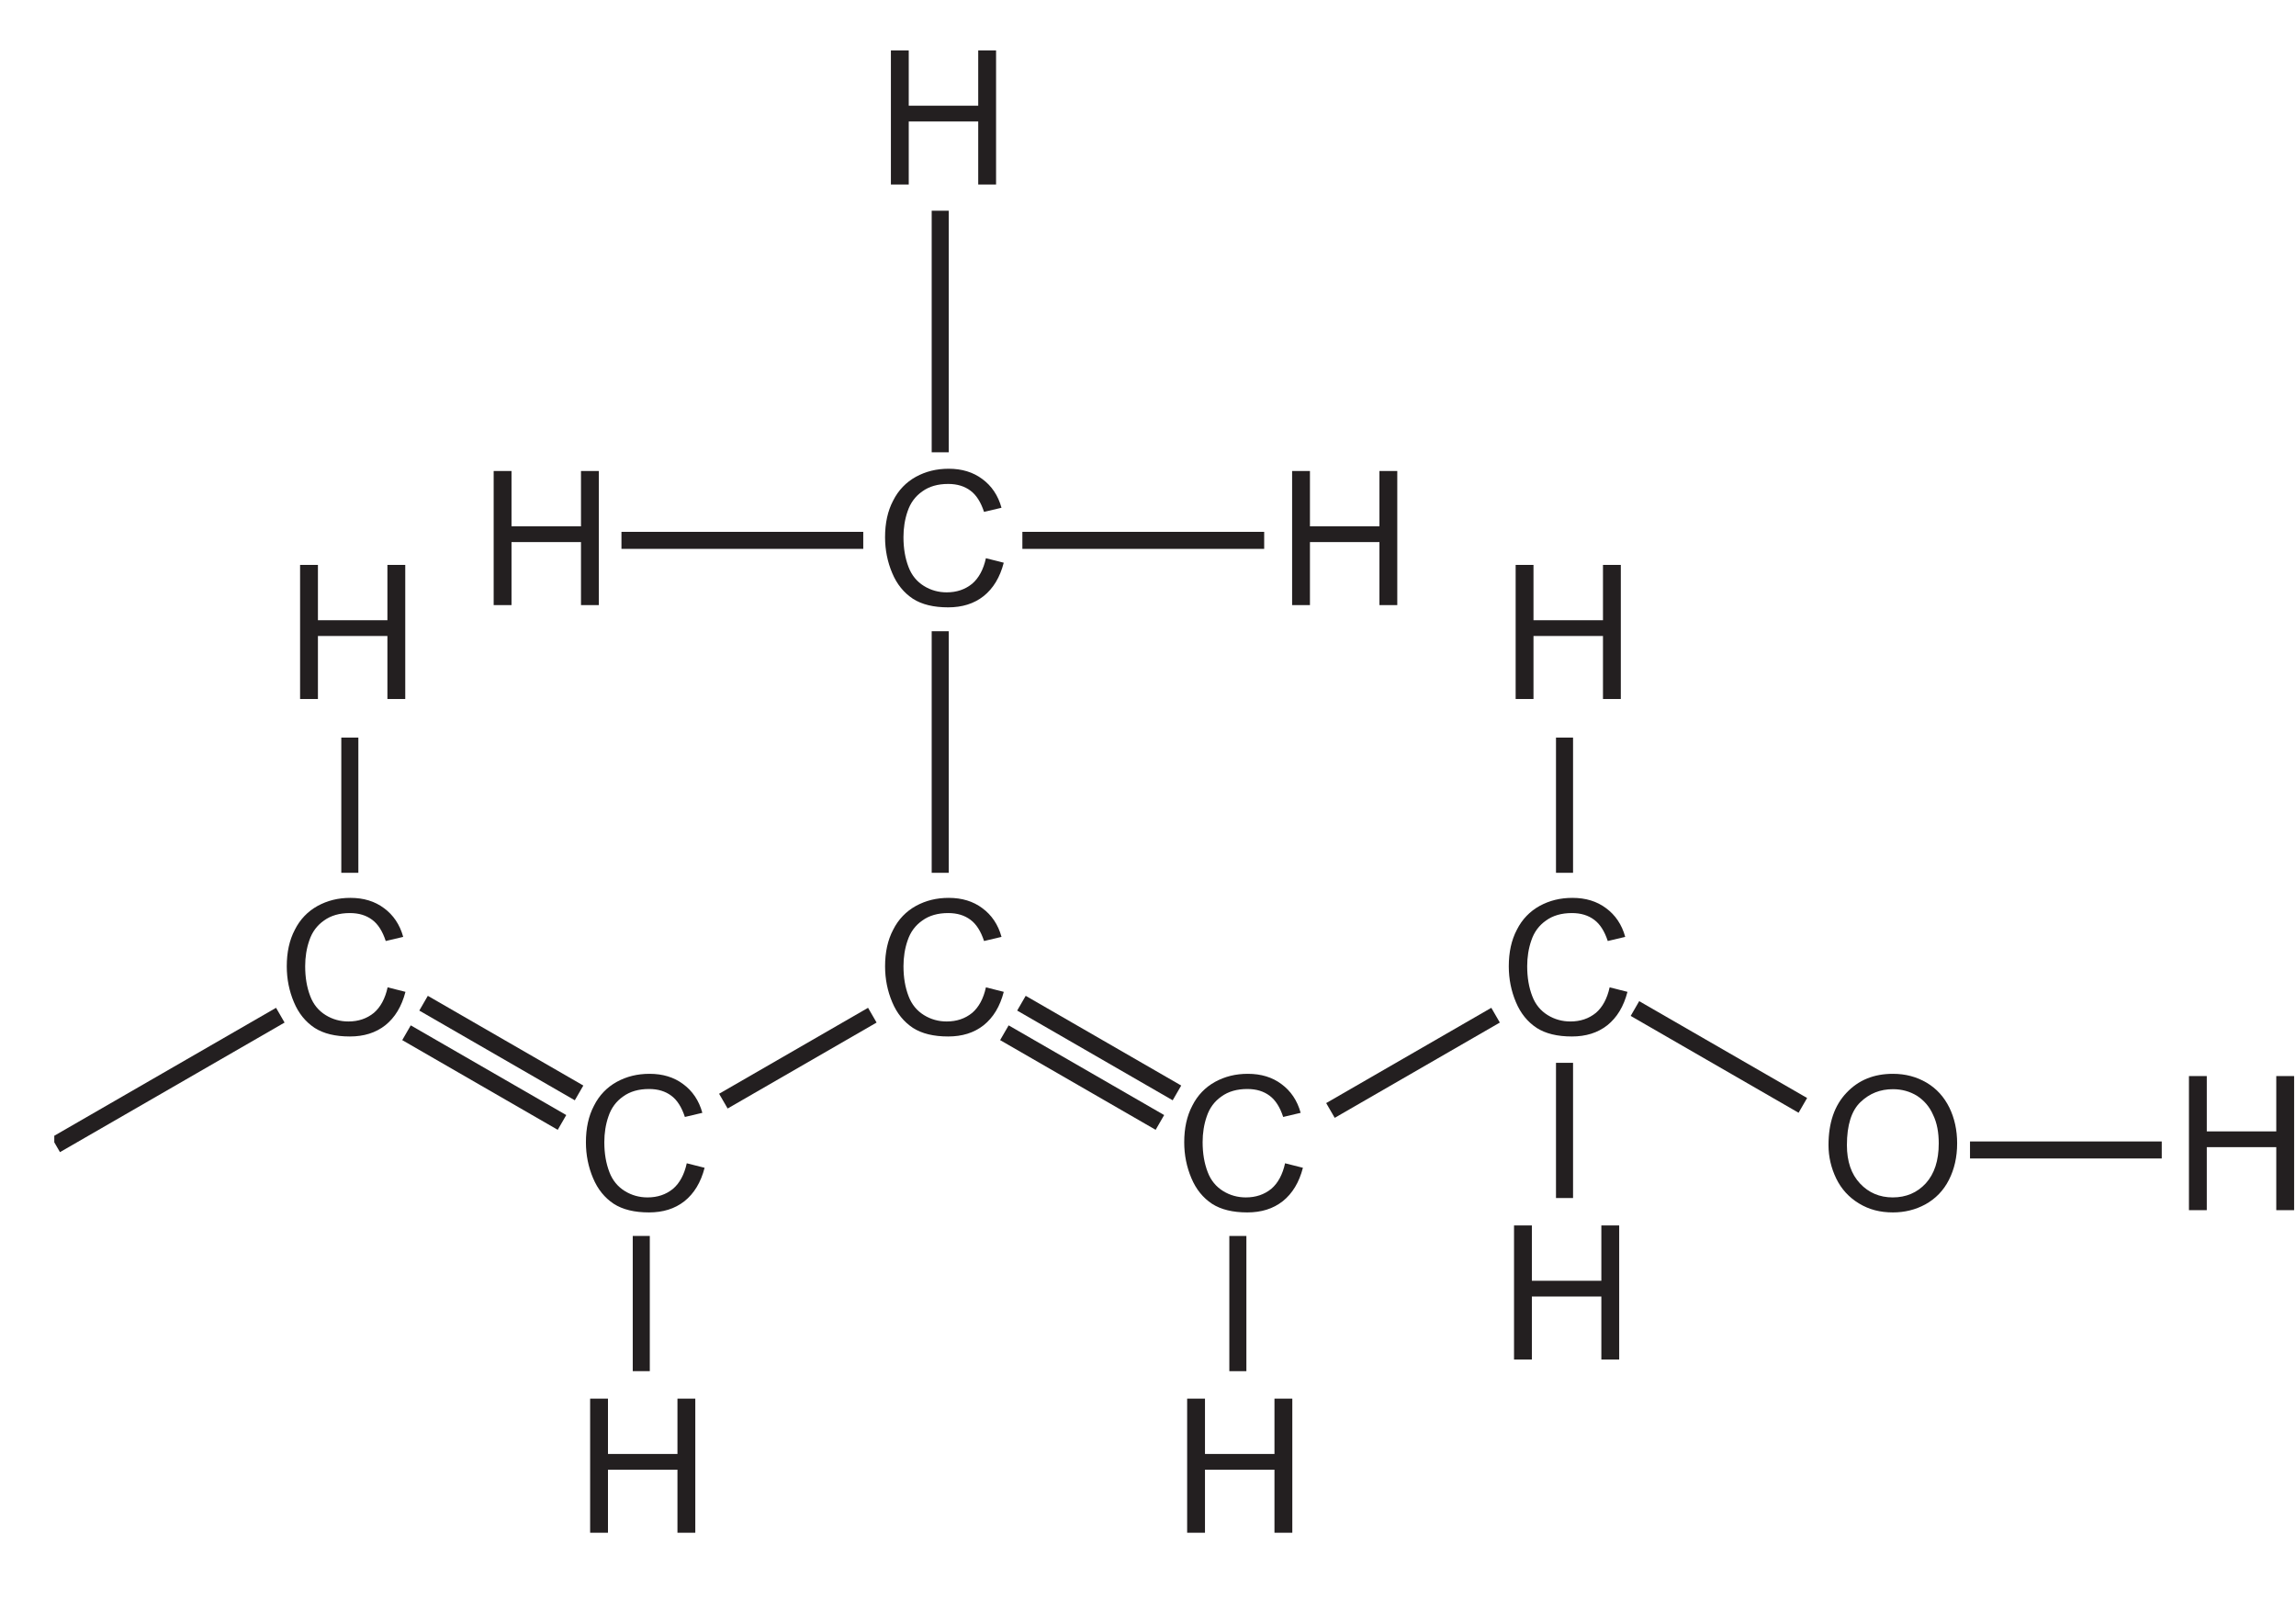
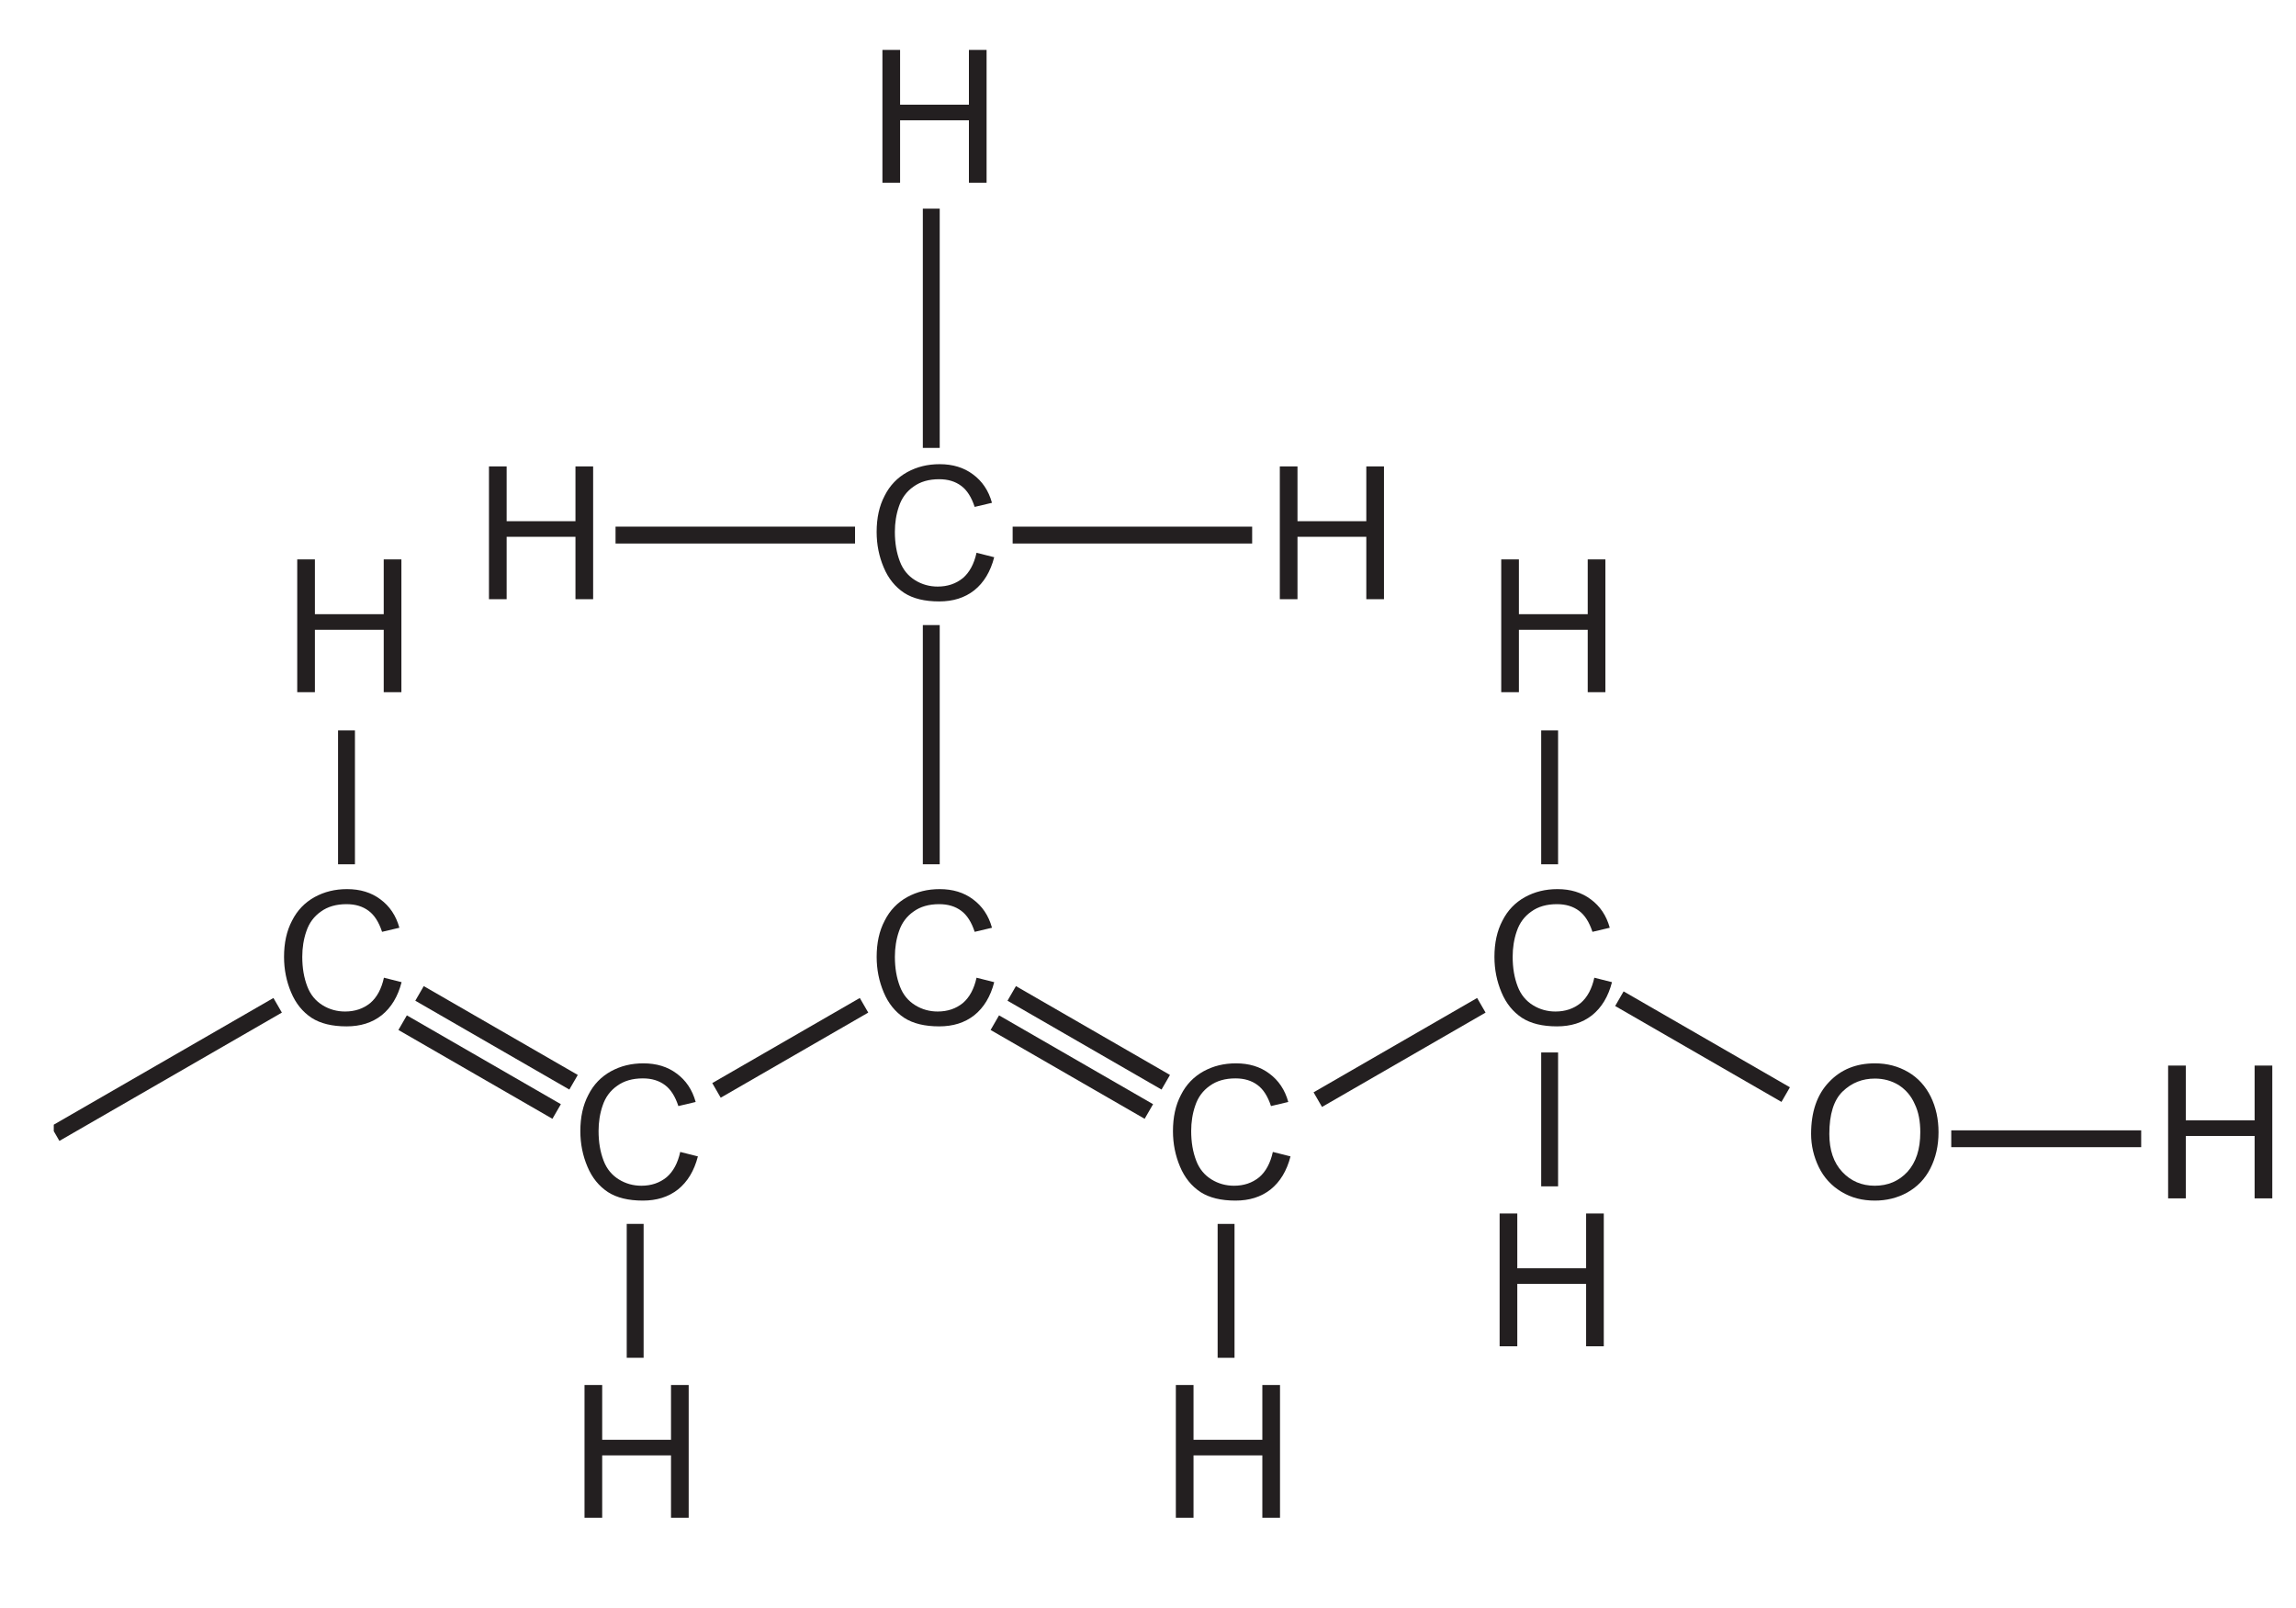
- <svg xmlns="http://www.w3.org/2000/svg" xmlns:xlink="http://www.w3.org/1999/xlink" data-id="0620_2023MJ_11_q32_figA" data-width-mm="47.45" data-height-mm="33.55" data-measure="false" data-source="0620/11 MJ 2023 p11" version="1.1" width="134.5" height="95.100" viewBox="0 0 134.5 95.100">
+ <svg xmlns="http://www.w3.org/2000/svg" xmlns:xlink="http://www.w3.org/1999/xlink" data-id="0620_2023MJ_11_q32_figA" data-width-mm="47.9" data-height-mm="33.55" data-measure="false" data-source="0620/11 MJ 2023 p11" version="1.1" width="135.792" height="95.100" viewBox="0 0 135.792 95.100">
  <defs>
    <clipPath id="clip_1">
-       <path transform="matrix(1,0,0,-1,-228,754.800)" d="M228 659.7H362.5V754.8H228Z" />
+       <path transform="matrix(1,0,0,-1,-228,754.800)" d="M228 659.7H363.792V754.8H228Z" />
    </clipPath>
    <clipPath id="clip_2">
      <path transform="matrix(1,0,0,-1,-228,754.800)" d="M0 0H595V842H0Z" />
    </clipPath>
    <path id="font_3_23" d="M.175 0V.336H.545V0H.640V.715H.545V.420H.175V.715H.080V0H.175Z" />
    <path id="font_3_18" d="M.513 .114C.475 .083 .430 .068 .377 .068 .334 .068 .293 .079 .256 .102 .219 .125 .191 .158 .174 .203 .156 .25 .147 .302 .147 .363 .147 .410 .154 .457 .169 .500 .184 .545 .210 .580 .247 .606 .284 .633 .330 .646 .385 .646 .433 .646 .472 .634 .504 .610 .535 .587 .559 .549 .576 .497L.669 .519C.651 .585 .616 .636 .567 .672 .518 .709 .458 .727 .388 .727 .323 .727 .266 .713 .213 .684 .161 .655 .120 .613 .092 .557 .063 .502 .049 .437 .049 .362 .049 .294 .062 .230 .087 .171 .112 .111 .149 .066 .197 .034 .245 .003 .308-.012 .385-.012 .459-.012 .522 .007 .574 .048 .625 .089 .661 .148 .681 .226L.586 .250C.573 .190 .548 .144 .513 .114Z" />
    <path id="font_3_29" d="M.088 .169C.115 .113 .156 .068 .209 .036 .263 .003 .322-.012 .390-.012 .452-.012 .510 .002 .563 .031 .617 .061 .659 .104 .688 .161 .717 .218 .732 .283 .732 .356 .732 .427 .718 .491 .690 .548 .662 .604 .623 .648 .569 .680 .516 .711 .457 .727 .390 .727 .289 .727 .207 .694 .143 .626 .079 .559 .047 .466 .047 .347 .047 .285 .061 .225 .088 .169M.217 .576C.266 .623 .323 .645 .390 .645 .438 .645 .480 .633 .518 .610 .556 .585 .585 .552 .604 .508 .625 .465 .634 .414 .634 .356 .634 .264 .611 .194 .565 .143 .519 .093 .460 .068 .389 .068 .319 .068 .261 .093 .215 .142 .168 .192 .145 .260 .145 .347 .145 .453 .169 .530 .217 .576Z" />
    <clipPath id="clip_4">
      <path transform="matrix(1,0,0,-1,-228,754.800)" d="M231.18 661.46H363.294V753.420H231.18Z" />
    </clipPath>
  </defs>
  <g clip-path="url(#clip_1)">
    <g clip-path="url(#clip_2)">
      <path transform="matrix(1.000,0,0,.999,-228,754.800)" stroke-width=".999" stroke-linecap="butt" stroke-miterlimit="4" stroke-linejoin="miter" fill="none" stroke="#231f20" d="M323.775-696.426 333.611-690.748M343.403-688.134H354.636M264.405-723.875H278.57M283.078-718.548V-704.384M283.078-743.201V-729.037" />
      <use data-text="H" xlink:href="#font_3_23" transform="matrix(11.001,0,0,-10.985,28.039,35.441)" fill="#231f20" />
      <use data-text="C" xlink:href="#font_3_18" transform="matrix(11.001,0,0,-10.985,51.308,35.441)" fill="#231f20" />
      <path transform="matrix(1.000,0,0,.999,-228,754.800)" stroke-width=".999" stroke-linecap="butt" stroke-miterlimit="4" stroke-linejoin="miter" fill="none" stroke="#231f20" d="M248.493-712.311V-704.384" />
      <use data-text="H" xlink:href="#font_3_23" transform="matrix(11.001,0,0,-10.985,16.699,40.941)" fill="#231f20" />
      <path transform="matrix(1.000,0,0,.999,-228,754.800)" stroke-width=".999" stroke-linecap="butt" stroke-miterlimit="4" stroke-linejoin="miter" fill="none" stroke="#231f20" d="M319.65-712.311V-704.384" />
      <use data-text="H" xlink:href="#font_3_23" transform="matrix(11.001,0,0,-10.985,87.907,40.941)" fill="#231f20" />
      <use data-text="H" xlink:href="#font_3_23" transform="matrix(11.001,0,0,-10.985,51.309,10.806)" fill="#231f20" />
      <use data-text="C" xlink:href="#font_3_18" transform="matrix(11.001,0,0,-10.985,51.309,60.575)" fill="#231f20" />
      <use data-text="C" xlink:href="#font_3_18" transform="matrix(11.001,0,0,-10.985,68.833,70.880)" fill="#231f20" />
      <use data-text="O" xlink:href="#font_3_29" transform="matrix(11.001,0,0,-10.985,106.597,70.880)" fill="#231f20" />
      <use data-text="H" xlink:href="#font_3_23" transform="matrix(11.001,0,0,-10.985,127.349,70.880)" fill="#231f20" />
      <path transform="matrix(1.000,0,0,.999,-228,754.800)" stroke-width=".999" stroke-linecap="butt" stroke-miterlimit="4" stroke-linejoin="miter" fill="none" stroke="#231f20" d="M287.891-723.875H302.056" />
      <use data-text="H" xlink:href="#font_3_23" transform="matrix(11.001,0,0,-10.985,74.812,35.441)" fill="#231f20" />
      <path transform="matrix(1.000,0,0,.999,-228,754.800)" stroke-width=".999" stroke-linecap="butt" stroke-miterlimit="4" stroke-linejoin="miter" fill="none" stroke="#231f20" d="M270.375-690.997 279.101-696.036M286.837-695.007 295.947-689.748M287.836-696.739 296.946-691.479" />
      <use data-text="C" xlink:href="#font_3_18" transform="matrix(11.001,0,0,-10.985,16.260,60.575)" fill="#231f20" />
      <use data-text="C" xlink:href="#font_3_18" transform="matrix(11.001,0,0,-10.985,33.784,70.880)" fill="#231f20" />
      <path transform="matrix(1.000,0,0,.999,-228,754.800)" stroke-width=".999" stroke-linecap="butt" stroke-miterlimit="4" stroke-linejoin="miter" fill="none" stroke="#231f20" d="M251.813-695.007 260.922-689.748M252.812-696.739 261.922-691.479M265.566-683.092V-675.165" />
      <use data-text="H" xlink:href="#font_3_23" transform="matrix(11.001,0,0,-10.985,33.690,89.773)" fill="#231f20" />
      <path transform="matrix(1.000,0,0,.999,-228,754.800)" stroke-width=".999" stroke-linecap="butt" stroke-miterlimit="4" stroke-linejoin="miter" fill="none" stroke="#231f20" d="M300.514-683.092V-675.165" />
      <use data-text="H" xlink:href="#font_3_23" transform="matrix(11.001,0,0,-10.985,68.663,89.773)" fill="#231f20" />
      <path transform="matrix(1.000,0,0,.999,-228,754.800)" stroke-width=".999" stroke-linecap="butt" stroke-miterlimit="4" stroke-linejoin="miter" fill="none" stroke="#231f20" d="M319.65-693.243V-685.316" />
      <use data-text="H" xlink:href="#font_3_23" transform="matrix(11.001,0,0,-10.985,87.812,79.629)" fill="#231f20" />
      <g clip-path="url(#clip_4)">
        <path transform="matrix(1.000,0,0,.999,-228,754.800)" stroke-width=".999" stroke-linecap="butt" stroke-miterlimit="4" stroke-linejoin="miter" fill="none" stroke="#231f20" d="M231.263-688.439 244.421-696.036" />
      </g>
      <use data-text="C" xlink:href="#font_3_18" transform="matrix(11.001,0,0,-10.985,87.846,60.575)" fill="#231f20" />
      <path transform="matrix(1.000,0,0,.999,-228,754.800)" stroke-width=".999" stroke-linecap="butt" stroke-miterlimit="4" stroke-linejoin="miter" fill="none" stroke="#231f20" d="M305.938-690.45 315.611-696.036" />
    </g>
  </g>
</svg>
